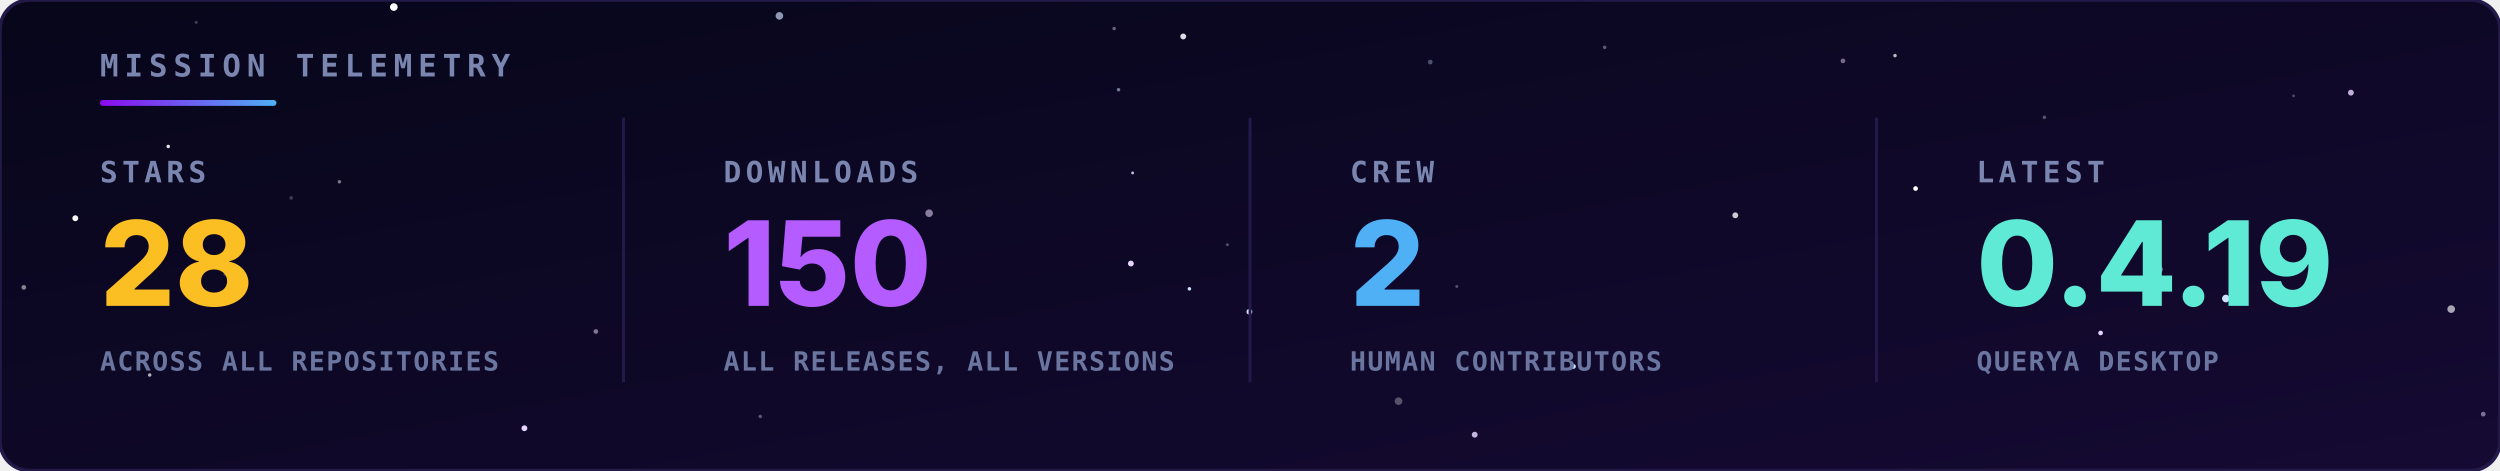
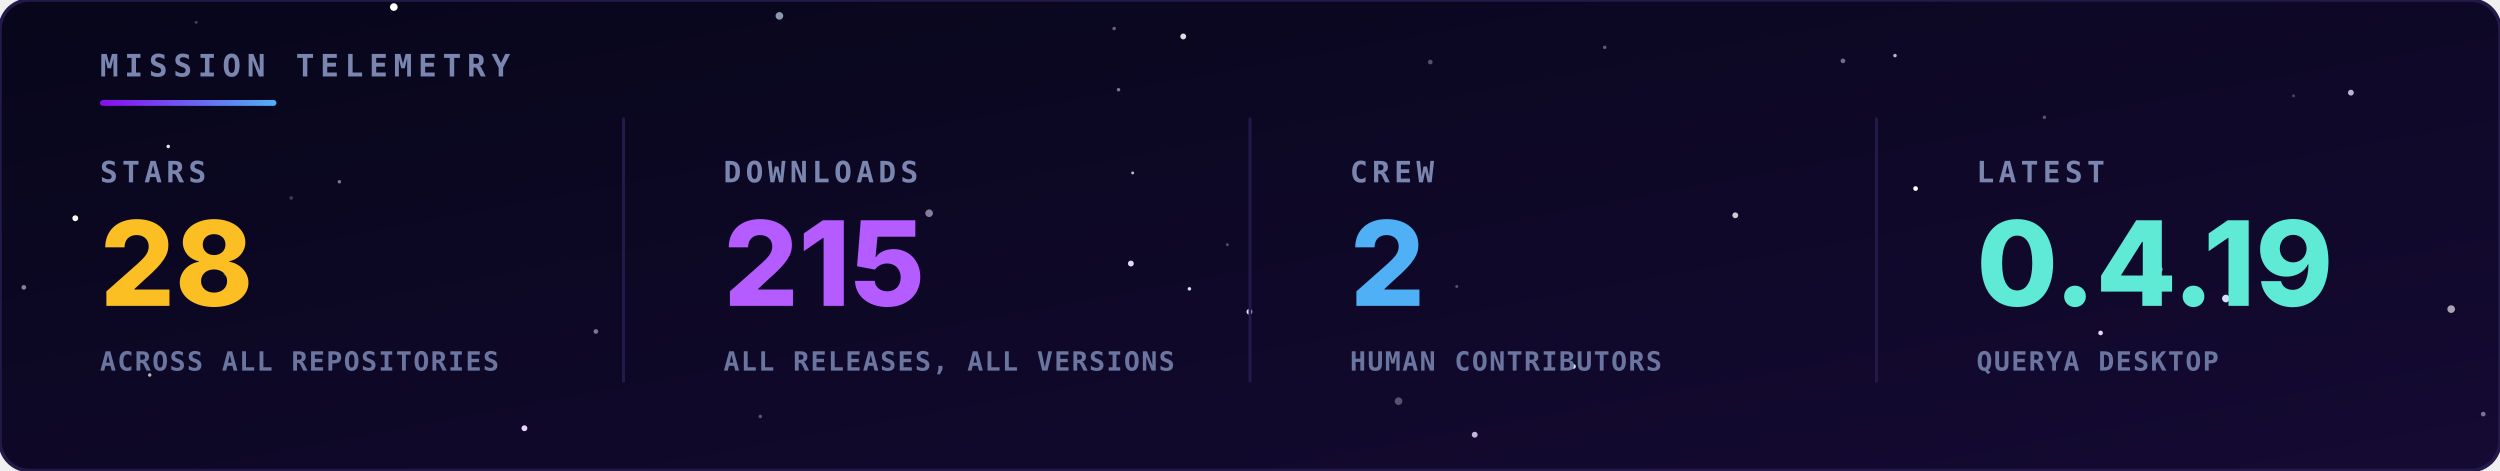
<svg xmlns="http://www.w3.org/2000/svg" viewBox="0 0 850 160" width="100%" height="100%">
  <defs>
    <linearGradient id="bg" x1="0" y1="0" x2="1" y2="1">
      <stop offset="0" stop-color="#07061a" />
      <stop offset="1" stop-color="#150a33" />
    </linearGradient>
    <linearGradient id="rule" x1="0" y1="0" x2="1" y2="0">
      <stop offset="0" stop-color="#8a0bef" />
      <stop offset="1" stop-color="#4fb0f5" />
    </linearGradient>
  </defs>
  <style>
    .hd { font-family: 'JetBrains Mono',monospace; font-size: 10.5px; font-weight: bold; letter-spacing: 2px; fill: #7a86b0; }
    .lbl { font-family: 'JetBrains Mono',monospace; font-size: 10px; font-weight: bold; letter-spacing: 1.5px; fill: #7a86b0; }
    .val { font-family: 'Inter','Segoe UI',Arial,sans-serif; font-size: 40px; font-weight: 800; }
    .sub { font-family: 'JetBrains Mono',monospace; font-size: 9px; font-weight: bold; letter-spacing: 0.5px; fill: #6a76a0; }
  </style>
  <rect width="850" height="160" rx="10" fill="url(#bg)" stroke="#241a4a" stroke-width="1.2" />
  <g>
    <circle cx="384.5" cy="89.6" r="1.0" fill="#e6d4ff">
      <animate attributeName="opacity" values="0.54;0.1;0.54" dur="3.2s" begin="-4.8s" repeatCount="indefinite" />
    </circle>
    <circle cx="404.4" cy="98.2" r="0.6" fill="#cfe3ff">
      <animate attributeName="opacity" values="0.31;0.1;0.31" dur="3.0s" begin="-3.2s" repeatCount="indefinite" />
    </circle>
    <circle cx="756.8" cy="101.5" r="1.3" fill="#cfe3ff">
      <animate attributeName="opacity" values="0.89;0.1;0.89" dur="4.8s" begin="-3.7s" repeatCount="indefinite" />
    </circle>
    <circle cx="133.9" cy="2.4" r="1.3" fill="#ffffff">
      <animate attributeName="opacity" values="0.29;0.1;0.29" dur="3.2s" begin="-1.5s" repeatCount="indefinite" />
    </circle>
    <circle cx="25.6" cy="74.2" r="1.0" fill="#ffffff">
      <animate attributeName="opacity" values="0.63;0.1;0.63" dur="4.3s" begin="-3.8s" repeatCount="indefinite" />
    </circle>
    <circle cx="424.8" cy="106.0" r="1.0" fill="#cfe3ff">
      <animate attributeName="opacity" values="0.68;0.1;0.68" dur="6.0s" begin="-6.0s" repeatCount="indefinite" />
    </circle>
    <circle cx="714.2" cy="113.2" r="0.8" fill="#e6d4ff">
      <animate attributeName="opacity" values="0.74;0.1;0.74" dur="3.5s" begin="-0.4s" repeatCount="indefinite" />
    </circle>
    <circle cx="651.3" cy="64.1" r="0.8" fill="#ffffff">
      <animate attributeName="opacity" values="0.50;0.1;0.50" dur="5.5s" begin="-0.0s" repeatCount="indefinite" />
    </circle>
    <circle cx="178.3" cy="145.6" r="1.0" fill="#e6d4ff">
      <animate attributeName="opacity" values="0.49;0.1;0.49" dur="3.9s" begin="-0.4s" repeatCount="indefinite" />
    </circle>
    <circle cx="535.0" cy="124.6" r="0.8" fill="#cfe3ff">
      <animate attributeName="opacity" values="0.47;0.1;0.47" dur="3.7s" begin="-5.8s" repeatCount="indefinite" />
    </circle>
    <circle cx="644.3" cy="18.9" r="0.6" fill="#ffffff" opacity="0.71" />
    <circle cx="50.9" cy="127.5" r="0.6" fill="#ffffff" opacity="0.69" />
    <circle cx="380.3" cy="30.5" r="0.6" fill="#cfe3ff" opacity="0.52" />
    <circle cx="99.0" cy="67.3" r="0.6" fill="#e6d4ff" opacity="0.25" />
    <circle cx="258.5" cy="141.6" r="0.6" fill="#e6d4ff" opacity="0.37" />
    <circle cx="545.6" cy="16.1" r="0.6" fill="#cfe3ff" opacity="0.39" />
    <circle cx="8.1" cy="97.7" r="0.8" fill="#ffffff" opacity="0.50" />
    <circle cx="76.6" cy="93.2" r="0.6" fill="#cfe3ff" opacity="0.26" />
    <circle cx="315.9" cy="72.5" r="1.3" fill="#e6d4ff" opacity="0.56" />
    <circle cx="115.4" cy="61.8" r="0.6" fill="#ffffff" opacity="0.45" />
    <circle cx="695.1" cy="39.9" r="0.6" fill="#e6d4ff" opacity="0.35" />
    <circle cx="799.3" cy="31.5" r="1.0" fill="#e6d4ff" opacity="0.82" />
    <circle cx="66.7" cy="7.6" r="0.5" fill="#cfe3ff" opacity="0.28" />
    <circle cx="202.6" cy="112.7" r="0.8" fill="#e6d4ff" opacity="0.52" />
    <circle cx="417.3" cy="83.2" r="0.5" fill="#cfe3ff" opacity="0.33" />
    <circle cx="475.5" cy="136.4" r="1.3" fill="#ffffff" opacity="0.30" />
    <circle cx="779.8" cy="32.6" r="0.5" fill="#cfe3ff" opacity="0.29" />
    <circle cx="378.8" cy="9.7" r="0.6" fill="#e6d4ff" opacity="0.43" />
    <circle cx="486.3" cy="21.1" r="0.8" fill="#cfe3ff" opacity="0.34" />
    <circle cx="833.4" cy="105.1" r="1.3" fill="#ffffff" opacity="0.63" />
    <circle cx="501.4" cy="147.8" r="1.0" fill="#e6d4ff" opacity="0.84" />
    <circle cx="265.0" cy="5.4" r="1.3" fill="#cfe3ff" opacity="0.66" />
    <circle cx="57.2" cy="49.8" r="0.6" fill="#ffffff" opacity="0.90" />
    <circle cx="385.1" cy="58.8" r="0.5" fill="#e6d4ff" opacity="0.84" />
    <circle cx="626.6" cy="20.7" r="0.8" fill="#e6d4ff" opacity="0.48" />
    <circle cx="402.3" cy="12.4" r="1.0" fill="#ffffff" opacity="0.86" />
    <circle cx="734.0" cy="91.6" r="1.3" fill="#cfe3ff" opacity="0.68" />
    <circle cx="495.3" cy="97.4" r="0.5" fill="#ffffff" opacity="0.31" />
    <circle cx="844.3" cy="140.8" r="0.8" fill="#e6d4ff" opacity="0.50" />
    <circle cx="590.0" cy="73.2" r="1.0" fill="#ffffff" opacity="0.79" />
  </g>
  <text x="34" y="26" class="hd">MISSION TELEMETRY</text>
  <rect x="34" y="34" width="60" height="2" rx="1" fill="url(#rule)" />
  <text x="34" y="62" class="lbl">STARS</text>
  <text x="34" y="104" class="val" fill="#fbbf24">28</text>
  <text x="34" y="126" class="sub">ACROSS ALL REPOSITORIES</text>
  <text x="246" y="62" class="lbl">DOWNLOADS</text>
-   <text x="246" y="104" class="val" fill="#b45cff">150</text>
+   <text x="246" y="104" class="val" fill="#b45cff">215</text>
  <text x="246" y="126" class="sub">ALL RELEASES, ALL VERSIONS</text>
  <line x1="212" y1="40" x2="212" y2="130" stroke="#241a4a" />
  <text x="459" y="62" class="lbl">CREW</text>
  <text x="459" y="104" class="val" fill="#4fb0f5">2</text>
  <text x="459" y="126" class="sub">HUMAN CONTRIBUTORS</text>
  <line x1="425" y1="40" x2="425" y2="130" stroke="#241a4a" />
  <text x="672" y="62" class="lbl">LATEST</text>
  <text x="672" y="104" class="val" fill="#5eead4">0.4.19</text>
  <text x="672" y="126" class="sub">QUERYA DESKTOP</text>
  <line x1="638" y1="40" x2="638" y2="130" stroke="#241a4a" />
</svg>
